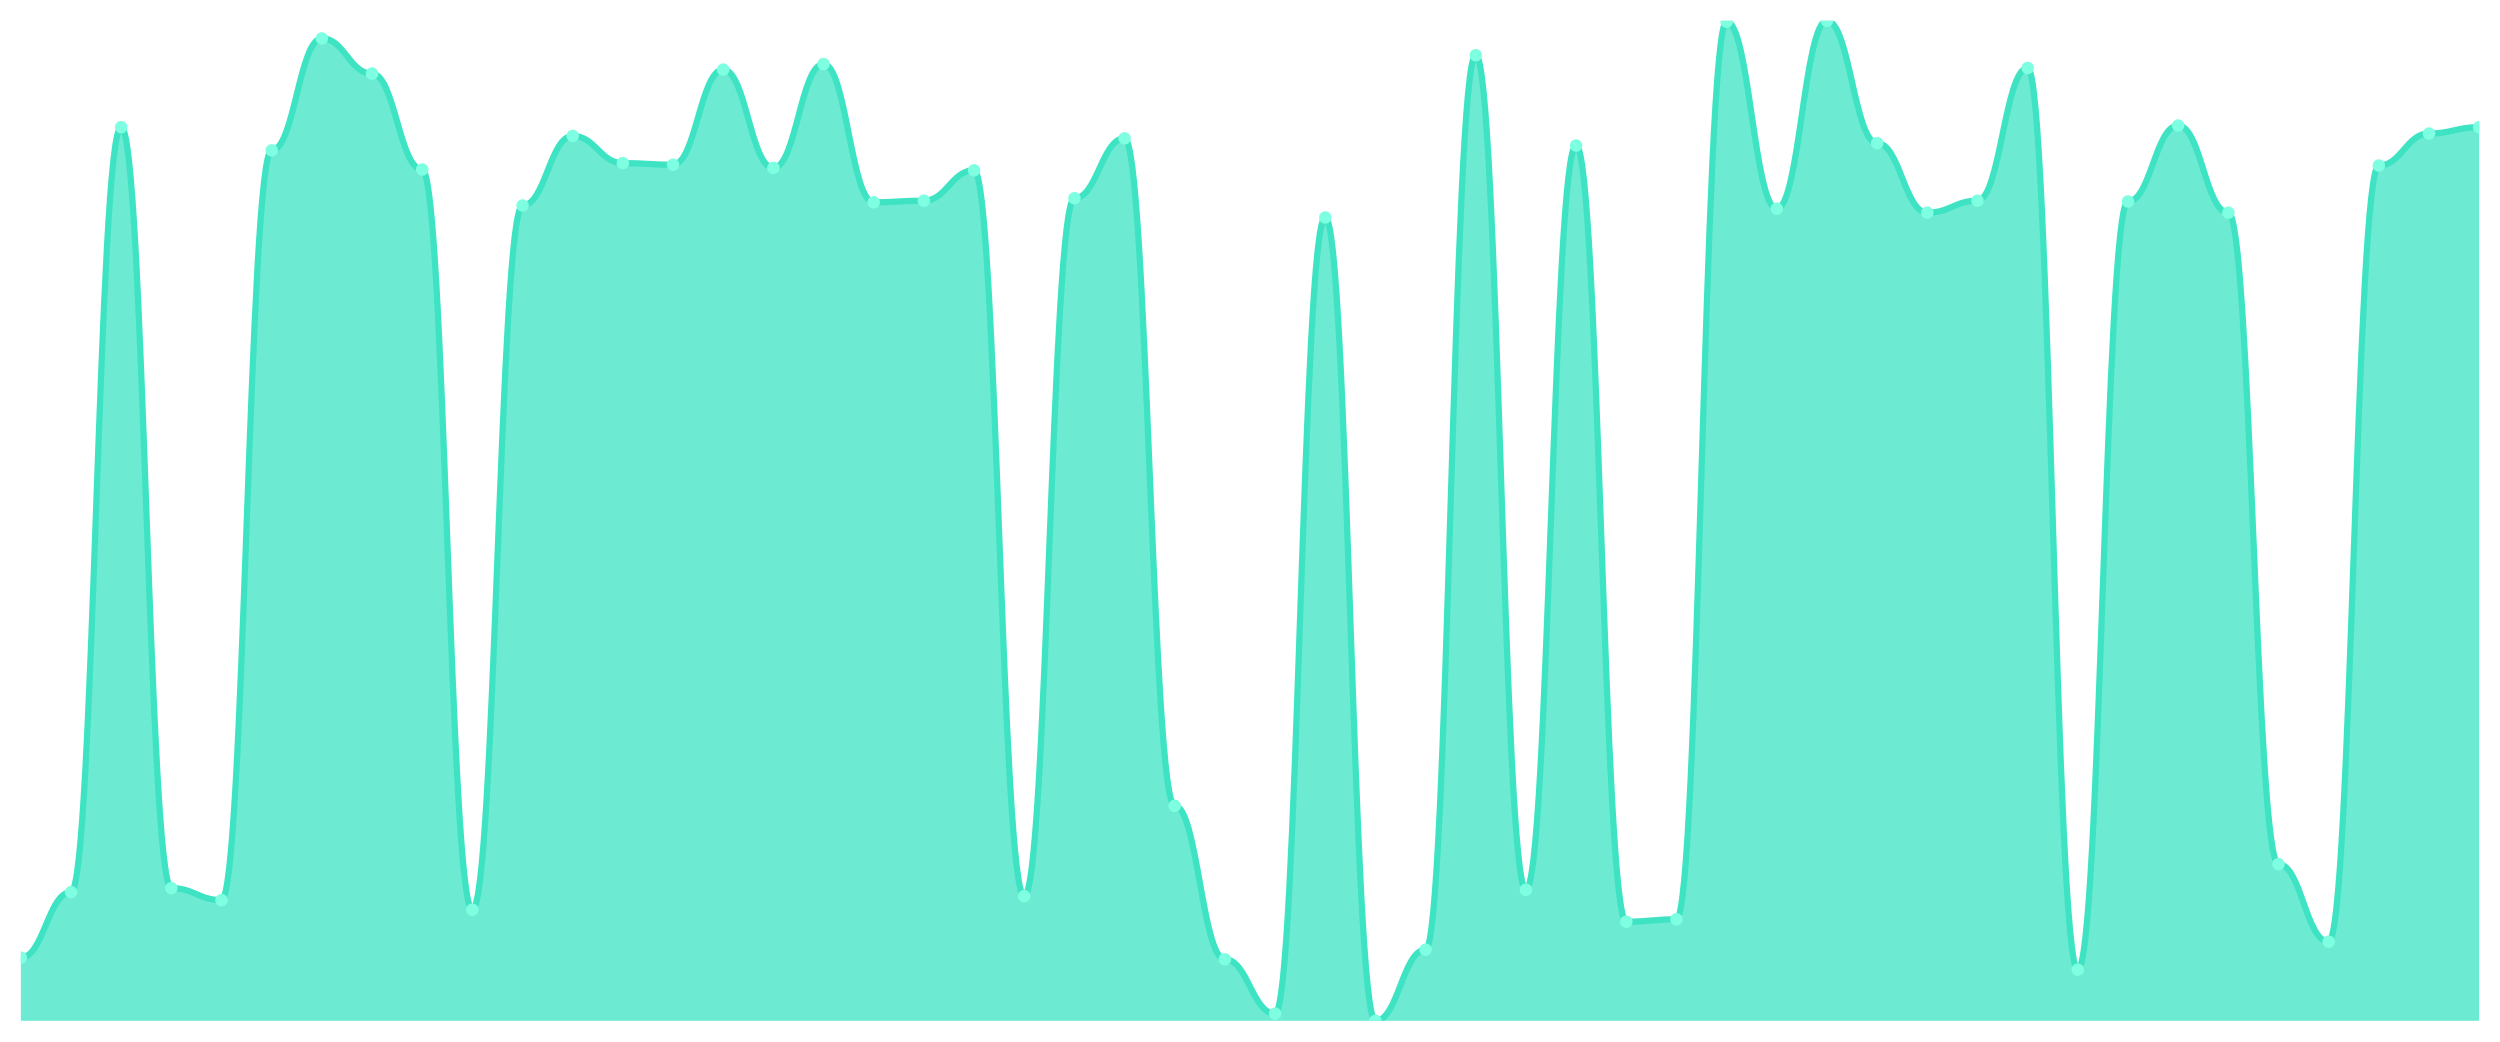
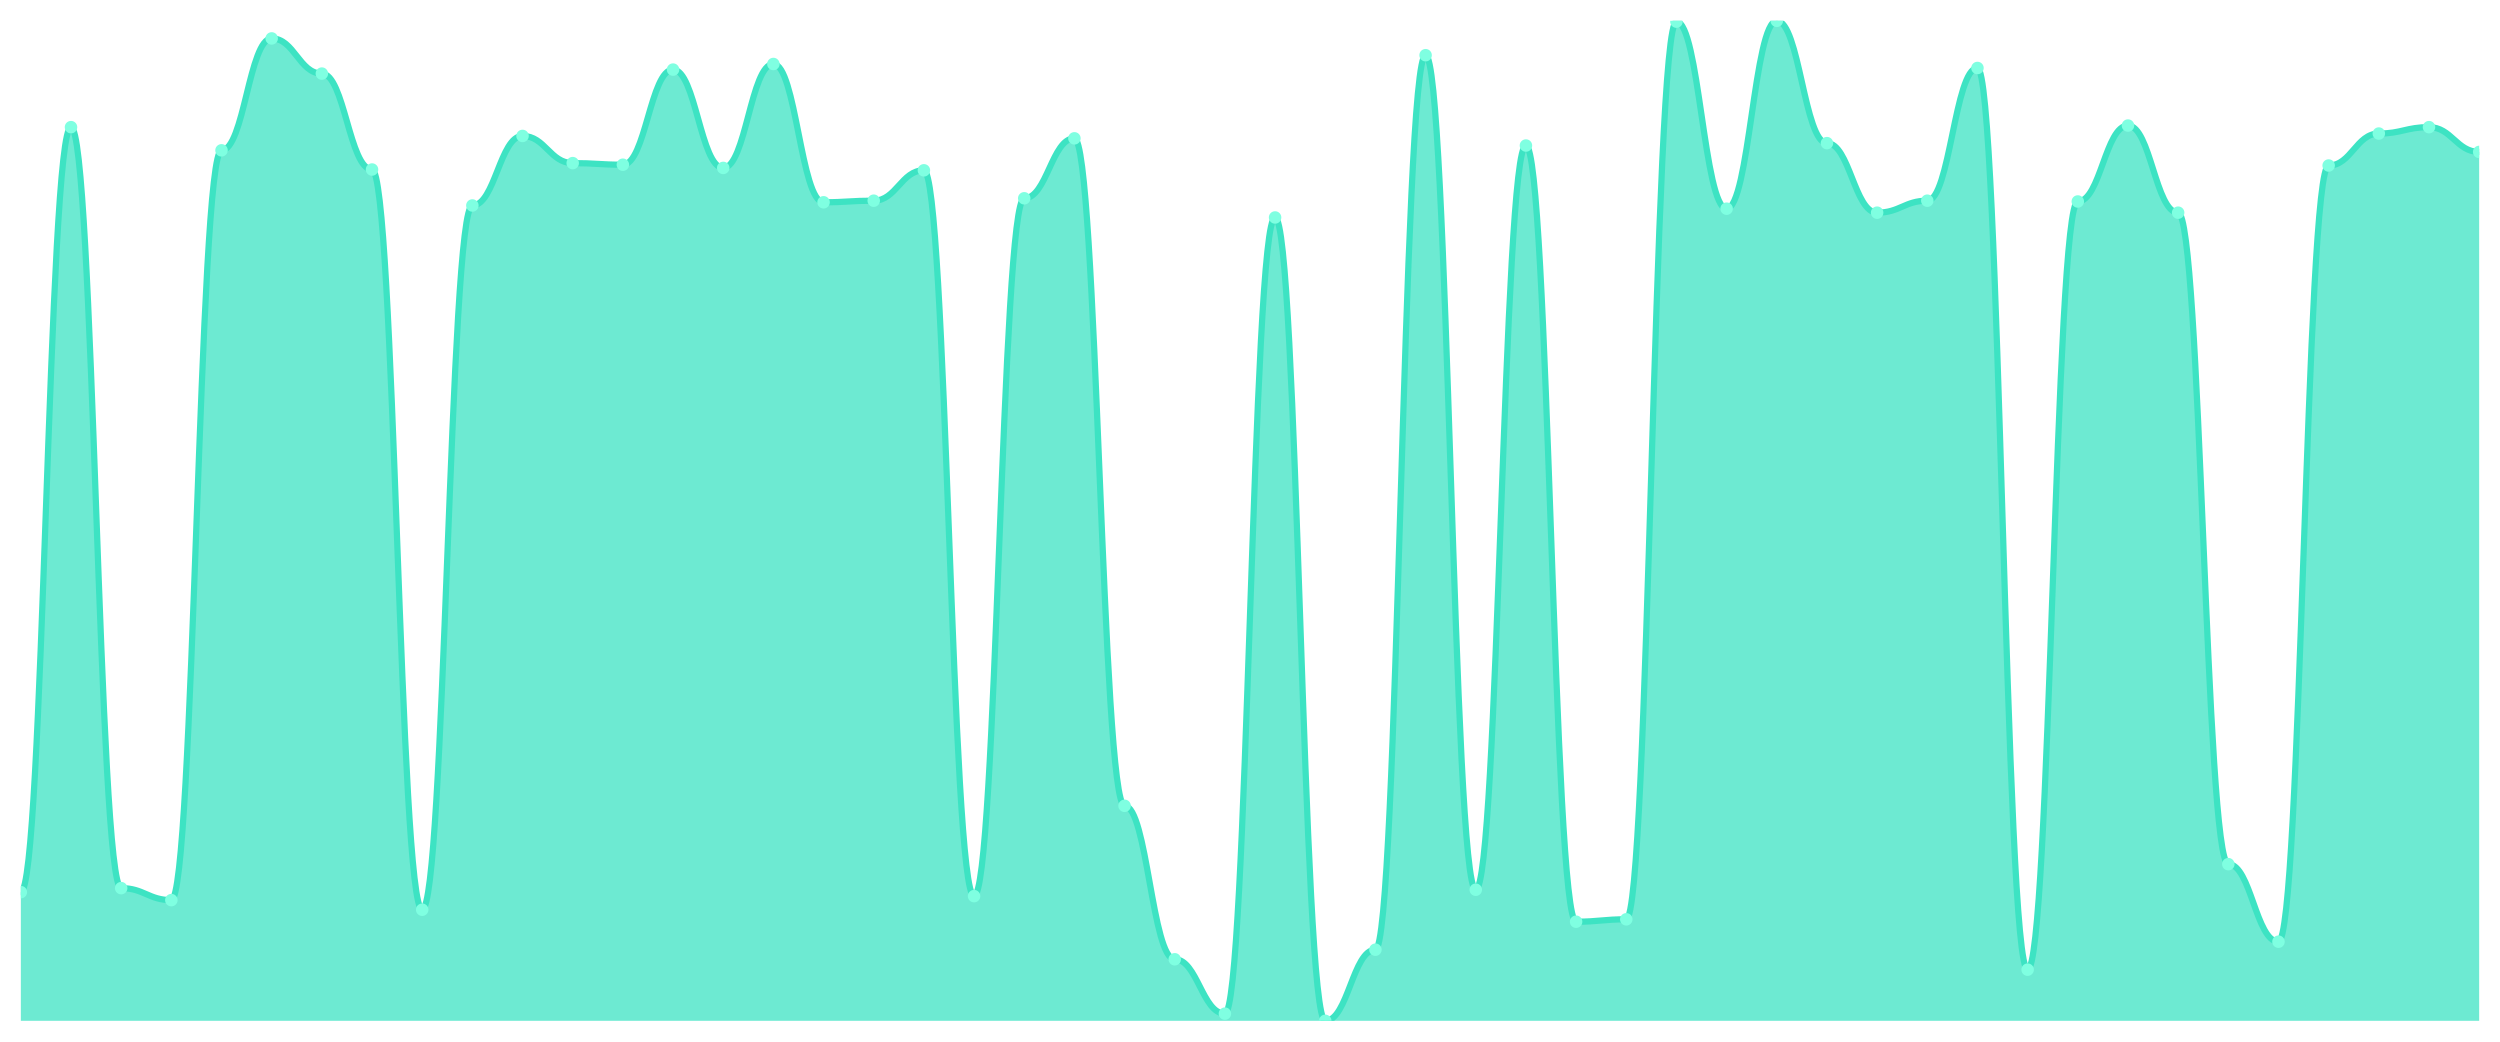
<svg xmlns="http://www.w3.org/2000/svg" viewBox="0 0 1200 500" width="1200" height="500">
  <defs>
    <clipPath id="c">
      <rect x="10" y="10" width="1180" height="480" />
    </clipPath>
  </defs>
  <rect width="1200" height="500" fill="none" />
  <g clip-path="url(#c)">
-     <path d="M 10,490 L 10,459.688 C 20.837,459.688 23.245,428.225 34.082,428.225 C 44.918,428.225 47.327,61.031 58.163,61.031 C 69,61.031 71.408,426.307 82.245,426.307 C 93.082,426.307 95.49,432.062 106.327,432.062 C 117.163,432.062 119.571,72.158 130.408,72.158 C 141.245,72.158 143.653,18.441 154.49,18.441 C 165.327,18.441 167.735,35.324 178.571,35.324 C 189.408,35.324 191.816,81.367 202.653,81.367 C 213.49,81.367 215.898,436.667 226.735,436.667 C 237.571,436.667 239.98,98.633 250.816,98.633 C 261.653,98.633 264.061,65.252 274.898,65.252 C 285.735,65.252 288.143,78.297 298.98,78.297 C 309.816,78.297 312.224,79.065 323.061,79.065 C 333.898,79.065 336.306,33.405 347.143,33.405 C 357.98,33.405 360.388,80.6 371.224,80.6 C 382.061,80.6 384.469,30.719 395.306,30.719 C 406.143,30.719 408.551,97.098 419.388,97.098 C 430.224,97.098 432.633,96.331 443.469,96.331 C 454.306,96.331 456.714,81.751 467.551,81.751 C 478.388,81.751 480.796,430.144 491.633,430.144 C 502.469,430.144 504.878,95.18 515.714,95.18 C 526.551,95.18 528.959,66.403 539.796,66.403 C 550.633,66.403 553.041,386.787 563.878,386.787 C 574.714,386.787 577.122,460.456 587.959,460.456 C 598.796,460.456 601.204,486.547 612.041,486.547 C 622.878,486.547 625.286,104.388 636.122,104.388 C 646.959,104.388 649.367,490 660.204,490 C 671.041,490 673.449,455.851 684.286,455.851 C 695.122,455.851 697.531,26.499 708.367,26.499 C 719.204,26.499 721.612,427.074 732.449,427.074 C 743.286,427.074 745.694,69.856 756.531,69.856 C 767.367,69.856 769.776,442.422 780.612,442.422 C 791.449,442.422 793.857,441.271 804.694,441.271 C 815.531,441.271 817.939,10.384 828.776,10.384 C 839.612,10.384 842.02,100.168 852.857,100.168 C 863.694,100.168 866.102,10 876.939,10 C 887.776,10 890.184,68.705 901.02,68.705 C 911.857,68.705 914.265,102.086 925.102,102.086 C 935.939,102.086 938.347,96.331 949.184,96.331 C 960.02,96.331 962.429,32.638 973.265,32.638 C 984.102,32.638 986.51,465.444 997.347,465.444 C 1008.184,465.444 1010.592,96.715 1021.429,96.715 C 1032.265,96.715 1034.673,60.264 1045.51,60.264 C 1056.347,60.264 1058.755,102.086 1069.592,102.086 C 1080.429,102.086 1082.837,414.796 1093.673,414.796 C 1104.51,414.796 1106.918,452.014 1117.755,452.014 C 1128.592,452.014 1131,79.448 1141.837,79.448 C 1152.673,79.448 1155.082,64.101 1165.918,64.101 C 1176.755,64.101 1179.163,61.031 1190,61.031 L 1190,490 Z" fill="rgba(61,227,195,0.75)" />
-     <path d="M 10,459.688 C 20.837,459.688 23.245,428.225 34.082,428.225 C 44.918,428.225 47.327,61.031 58.163,61.031 C 69,61.031 71.408,426.307 82.245,426.307 C 93.082,426.307 95.49,432.062 106.327,432.062 C 117.163,432.062 119.571,72.158 130.408,72.158 C 141.245,72.158 143.653,18.441 154.49,18.441 C 165.327,18.441 167.735,35.324 178.571,35.324 C 189.408,35.324 191.816,81.367 202.653,81.367 C 213.49,81.367 215.898,436.667 226.735,436.667 C 237.571,436.667 239.98,98.633 250.816,98.633 C 261.653,98.633 264.061,65.252 274.898,65.252 C 285.735,65.252 288.143,78.297 298.98,78.297 C 309.816,78.297 312.224,79.065 323.061,79.065 C 333.898,79.065 336.306,33.405 347.143,33.405 C 357.98,33.405 360.388,80.6 371.224,80.6 C 382.061,80.6 384.469,30.719 395.306,30.719 C 406.143,30.719 408.551,97.098 419.388,97.098 C 430.224,97.098 432.633,96.331 443.469,96.331 C 454.306,96.331 456.714,81.751 467.551,81.751 C 478.388,81.751 480.796,430.144 491.633,430.144 C 502.469,430.144 504.878,95.18 515.714,95.18 C 526.551,95.18 528.959,66.403 539.796,66.403 C 550.633,66.403 553.041,386.787 563.878,386.787 C 574.714,386.787 577.122,460.456 587.959,460.456 C 598.796,460.456 601.204,486.547 612.041,486.547 C 622.878,486.547 625.286,104.388 636.122,104.388 C 646.959,104.388 649.367,490 660.204,490 C 671.041,490 673.449,455.851 684.286,455.851 C 695.122,455.851 697.531,26.499 708.367,26.499 C 719.204,26.499 721.612,427.074 732.449,427.074 C 743.286,427.074 745.694,69.856 756.531,69.856 C 767.367,69.856 769.776,442.422 780.612,442.422 C 791.449,442.422 793.857,441.271 804.694,441.271 C 815.531,441.271 817.939,10.384 828.776,10.384 C 839.612,10.384 842.02,100.168 852.857,100.168 C 863.694,100.168 866.102,10 876.939,10 C 887.776,10 890.184,68.705 901.02,68.705 C 911.857,68.705 914.265,102.086 925.102,102.086 C 935.939,102.086 938.347,96.331 949.184,96.331 C 960.02,96.331 962.429,32.638 973.265,32.638 C 984.102,32.638 986.51,465.444 997.347,465.444 C 1008.184,465.444 1010.592,96.715 1021.429,96.715 C 1032.265,96.715 1034.673,60.264 1045.51,60.264 C 1056.347,60.264 1058.755,102.086 1069.592,102.086 C 1080.429,102.086 1082.837,414.796 1093.673,414.796 C 1104.51,414.796 1106.918,452.014 1117.755,452.014 C 1128.592,452.014 1131,79.448 1141.837,79.448 C 1152.673,79.448 1155.082,64.101 1165.918,64.101 C 1176.755,64.101 1179.163,61.031 1190,61.031" fill="none" stroke="#3de3c3" stroke-width="3" stroke-linecap="round" stroke-linejoin="round" />
-     <circle cx="10" cy="459.688" r="3" fill="#7fffe1" />
-     <circle cx="34.082" cy="428.225" r="3" fill="#7fffe1" />
-     <circle cx="58.163" cy="61.031" r="3" fill="#7fffe1" />
-     <circle cx="82.245" cy="426.307" r="3" fill="#7fffe1" />
-     <circle cx="106.327" cy="432.062" r="3" fill="#7fffe1" />
-     <circle cx="130.408" cy="72.158" r="3" fill="#7fffe1" />
-     <circle cx="154.49" cy="18.441" r="3" fill="#7fffe1" />
-     <circle cx="178.571" cy="35.324" r="3" fill="#7fffe1" />
-     <circle cx="202.653" cy="81.367" r="3" fill="#7fffe1" />
-     <circle cx="226.735" cy="436.667" r="3" fill="#7fffe1" />
-     <circle cx="250.816" cy="98.633" r="3" fill="#7fffe1" />
-     <circle cx="274.898" cy="65.252" r="3" fill="#7fffe1" />
-     <circle cx="298.98" cy="78.297" r="3" fill="#7fffe1" />
-     <circle cx="323.061" cy="79.065" r="3" fill="#7fffe1" />
-     <circle cx="347.143" cy="33.405" r="3" fill="#7fffe1" />
-     <circle cx="371.224" cy="80.6" r="3" fill="#7fffe1" />
-     <circle cx="395.306" cy="30.719" r="3" fill="#7fffe1" />
-     <circle cx="419.388" cy="97.098" r="3" fill="#7fffe1" />
-     <circle cx="443.469" cy="96.331" r="3" fill="#7fffe1" />
-     <circle cx="467.551" cy="81.751" r="3" fill="#7fffe1" />
-     <circle cx="491.633" cy="430.144" r="3" fill="#7fffe1" />
-     <circle cx="515.714" cy="95.18" r="3" fill="#7fffe1" />
-     <circle cx="539.796" cy="66.403" r="3" fill="#7fffe1" />
-     <circle cx="563.878" cy="386.787" r="3" fill="#7fffe1" />
-     <circle cx="587.959" cy="460.456" r="3" fill="#7fffe1" />
-     <circle cx="612.041" cy="486.547" r="3" fill="#7fffe1" />
-     <circle cx="636.122" cy="104.388" r="3" fill="#7fffe1" />
-     <circle cx="660.204" cy="490" r="3" fill="#7fffe1" />
-     <circle cx="684.286" cy="455.851" r="3" fill="#7fffe1" />
-     <circle cx="708.367" cy="26.499" r="3" fill="#7fffe1" />
-     <circle cx="732.449" cy="427.074" r="3" fill="#7fffe1" />
-     <circle cx="756.531" cy="69.856" r="3" fill="#7fffe1" />
-     <circle cx="780.612" cy="442.422" r="3" fill="#7fffe1" />
-     <circle cx="804.694" cy="441.271" r="3" fill="#7fffe1" />
-     <circle cx="828.776" cy="10.384" r="3" fill="#7fffe1" />
-     <circle cx="852.857" cy="100.168" r="3" fill="#7fffe1" />
-     <circle cx="876.939" cy="10" r="3" fill="#7fffe1" />
-     <circle cx="901.02" cy="68.705" r="3" fill="#7fffe1" />
-     <circle cx="925.102" cy="102.086" r="3" fill="#7fffe1" />
-     <circle cx="949.184" cy="96.331" r="3" fill="#7fffe1" />
-     <circle cx="973.265" cy="32.638" r="3" fill="#7fffe1" />
-     <circle cx="997.347" cy="465.444" r="3" fill="#7fffe1" />
-     <circle cx="1021.429" cy="96.715" r="3" fill="#7fffe1" />
-     <circle cx="1045.51" cy="60.264" r="3" fill="#7fffe1" />
-     <circle cx="1069.592" cy="102.086" r="3" fill="#7fffe1" />
-     <circle cx="1093.673" cy="414.796" r="3" fill="#7fffe1" />
-     <circle cx="1117.755" cy="452.014" r="3" fill="#7fffe1" />
-     <circle cx="1141.837" cy="79.448" r="3" fill="#7fffe1" />
-     <circle cx="1165.918" cy="64.101" r="3" fill="#7fffe1" />
-     <circle cx="1190" cy="61.031" r="3" fill="#7fffe1" />
+     <path d="M 10,490 L 10,428.225 C 20.837,428.225 23.245,61.031 34.082,61.031 C 44.918,61.031 47.327,426.307 58.163,426.307 C 69,426.307 71.408,432.062 82.245,432.062 C 93.082,432.062 95.49,72.158 106.327,72.158 C 117.163,72.158 119.571,18.441 130.408,18.441 C 141.245,18.441 143.653,35.324 154.49,35.324 C 165.327,35.324 167.735,81.367 178.571,81.367 C 189.408,81.367 191.816,436.667 202.653,436.667 C 213.49,436.667 215.898,98.633 226.735,98.633 C 237.571,98.633 239.98,65.252 250.816,65.252 C 261.653,65.252 264.061,78.297 274.898,78.297 C 285.735,78.297 288.143,79.065 298.98,79.065 C 309.816,79.065 312.224,33.405 323.061,33.405 C 333.898,33.405 336.306,80.6 347.143,80.6 C 357.98,80.6 360.388,30.719 371.224,30.719 C 382.061,30.719 384.469,97.098 395.306,97.098 C 406.143,97.098 408.551,96.331 419.388,96.331 C 430.224,96.331 432.633,81.751 443.469,81.751 C 454.306,81.751 456.714,430.144 467.551,430.144 C 478.388,430.144 480.796,95.18 491.633,95.18 C 502.469,95.18 504.878,66.403 515.714,66.403 C 526.551,66.403 528.959,386.787 539.796,386.787 C 550.633,386.787 553.041,460.456 563.878,460.456 C 574.714,460.456 577.122,486.547 587.959,486.547 C 598.796,486.547 601.204,104.388 612.041,104.388 C 622.878,104.388 625.286,490 636.122,490 C 646.959,490 649.367,455.851 660.204,455.851 C 671.041,455.851 673.449,26.499 684.286,26.499 C 695.122,26.499 697.531,427.074 708.367,427.074 C 719.204,427.074 721.612,69.856 732.449,69.856 C 743.286,69.856 745.694,442.422 756.531,442.422 C 767.367,442.422 769.776,441.271 780.612,441.271 C 791.449,441.271 793.857,10.384 804.694,10.384 C 815.531,10.384 817.939,100.168 828.776,100.168 C 839.612,100.168 842.02,10 852.857,10 C 863.694,10 866.102,68.705 876.939,68.705 C 887.776,68.705 890.184,102.086 901.02,102.086 C 911.857,102.086 914.265,96.331 925.102,96.331 C 935.939,96.331 938.347,32.638 949.184,32.638 C 960.02,32.638 962.429,465.444 973.265,465.444 C 984.102,465.444 986.51,96.715 997.347,96.715 C 1008.184,96.715 1010.592,60.264 1021.429,60.264 C 1032.265,60.264 1034.673,102.086 1045.51,102.086 C 1056.347,102.086 1058.755,414.796 1069.592,414.796 C 1080.429,414.796 1082.837,452.014 1093.673,452.014 C 1104.51,452.014 1106.918,79.448 1117.755,79.448 C 1128.592,79.448 1131,64.101 1141.837,64.101 C 1152.673,64.101 1155.082,61.031 1165.918,61.031 C 1176.755,61.031 1179.163,72.926 1190,72.926 L 1190,490 Z" fill="rgba(61,227,195,0.75)" />
+     <path d="M 10,428.225 C 20.837,428.225 23.245,61.031 34.082,61.031 C 44.918,61.031 47.327,426.307 58.163,426.307 C 69,426.307 71.408,432.062 82.245,432.062 C 93.082,432.062 95.49,72.158 106.327,72.158 C 117.163,72.158 119.571,18.441 130.408,18.441 C 141.245,18.441 143.653,35.324 154.49,35.324 C 165.327,35.324 167.735,81.367 178.571,81.367 C 189.408,81.367 191.816,436.667 202.653,436.667 C 213.49,436.667 215.898,98.633 226.735,98.633 C 237.571,98.633 239.98,65.252 250.816,65.252 C 261.653,65.252 264.061,78.297 274.898,78.297 C 285.735,78.297 288.143,79.065 298.98,79.065 C 309.816,79.065 312.224,33.405 323.061,33.405 C 333.898,33.405 336.306,80.6 347.143,80.6 C 357.98,80.6 360.388,30.719 371.224,30.719 C 382.061,30.719 384.469,97.098 395.306,97.098 C 406.143,97.098 408.551,96.331 419.388,96.331 C 430.224,96.331 432.633,81.751 443.469,81.751 C 454.306,81.751 456.714,430.144 467.551,430.144 C 478.388,430.144 480.796,95.18 491.633,95.18 C 502.469,95.18 504.878,66.403 515.714,66.403 C 526.551,66.403 528.959,386.787 539.796,386.787 C 550.633,386.787 553.041,460.456 563.878,460.456 C 574.714,460.456 577.122,486.547 587.959,486.547 C 598.796,486.547 601.204,104.388 612.041,104.388 C 622.878,104.388 625.286,490 636.122,490 C 646.959,490 649.367,455.851 660.204,455.851 C 671.041,455.851 673.449,26.499 684.286,26.499 C 695.122,26.499 697.531,427.074 708.367,427.074 C 719.204,427.074 721.612,69.856 732.449,69.856 C 743.286,69.856 745.694,442.422 756.531,442.422 C 767.367,442.422 769.776,441.271 780.612,441.271 C 791.449,441.271 793.857,10.384 804.694,10.384 C 815.531,10.384 817.939,100.168 828.776,100.168 C 839.612,100.168 842.02,10 852.857,10 C 863.694,10 866.102,68.705 876.939,68.705 C 887.776,68.705 890.184,102.086 901.02,102.086 C 911.857,102.086 914.265,96.331 925.102,96.331 C 935.939,96.331 938.347,32.638 949.184,32.638 C 960.02,32.638 962.429,465.444 973.265,465.444 C 984.102,465.444 986.51,96.715 997.347,96.715 C 1008.184,96.715 1010.592,60.264 1021.429,60.264 C 1032.265,60.264 1034.673,102.086 1045.51,102.086 C 1056.347,102.086 1058.755,414.796 1069.592,414.796 C 1080.429,414.796 1082.837,452.014 1093.673,452.014 C 1104.51,452.014 1106.918,79.448 1117.755,79.448 C 1128.592,79.448 1131,64.101 1141.837,64.101 C 1152.673,64.101 1155.082,61.031 1165.918,61.031 C 1176.755,61.031 1179.163,72.926 1190,72.926" fill="none" stroke="#3de3c3" stroke-width="3" stroke-linecap="round" stroke-linejoin="round" />
+     <circle cx="10" cy="428.225" r="3" fill="#7fffe1" />
+     <circle cx="34.082" cy="61.031" r="3" fill="#7fffe1" />
+     <circle cx="58.163" cy="426.307" r="3" fill="#7fffe1" />
+     <circle cx="82.245" cy="432.062" r="3" fill="#7fffe1" />
+     <circle cx="106.327" cy="72.158" r="3" fill="#7fffe1" />
+     <circle cx="130.408" cy="18.441" r="3" fill="#7fffe1" />
+     <circle cx="154.49" cy="35.324" r="3" fill="#7fffe1" />
+     <circle cx="178.571" cy="81.367" r="3" fill="#7fffe1" />
+     <circle cx="202.653" cy="436.667" r="3" fill="#7fffe1" />
+     <circle cx="226.735" cy="98.633" r="3" fill="#7fffe1" />
+     <circle cx="250.816" cy="65.252" r="3" fill="#7fffe1" />
+     <circle cx="274.898" cy="78.297" r="3" fill="#7fffe1" />
+     <circle cx="298.98" cy="79.065" r="3" fill="#7fffe1" />
+     <circle cx="323.061" cy="33.405" r="3" fill="#7fffe1" />
+     <circle cx="347.143" cy="80.6" r="3" fill="#7fffe1" />
+     <circle cx="371.224" cy="30.719" r="3" fill="#7fffe1" />
+     <circle cx="395.306" cy="97.098" r="3" fill="#7fffe1" />
+     <circle cx="419.388" cy="96.331" r="3" fill="#7fffe1" />
+     <circle cx="443.469" cy="81.751" r="3" fill="#7fffe1" />
+     <circle cx="467.551" cy="430.144" r="3" fill="#7fffe1" />
+     <circle cx="491.633" cy="95.18" r="3" fill="#7fffe1" />
+     <circle cx="515.714" cy="66.403" r="3" fill="#7fffe1" />
+     <circle cx="539.796" cy="386.787" r="3" fill="#7fffe1" />
+     <circle cx="563.878" cy="460.456" r="3" fill="#7fffe1" />
+     <circle cx="587.959" cy="486.547" r="3" fill="#7fffe1" />
+     <circle cx="612.041" cy="104.388" r="3" fill="#7fffe1" />
+     <circle cx="636.122" cy="490" r="3" fill="#7fffe1" />
+     <circle cx="660.204" cy="455.851" r="3" fill="#7fffe1" />
+     <circle cx="684.286" cy="26.499" r="3" fill="#7fffe1" />
+     <circle cx="708.367" cy="427.074" r="3" fill="#7fffe1" />
+     <circle cx="732.449" cy="69.856" r="3" fill="#7fffe1" />
+     <circle cx="756.531" cy="442.422" r="3" fill="#7fffe1" />
+     <circle cx="780.612" cy="441.271" r="3" fill="#7fffe1" />
+     <circle cx="804.694" cy="10.384" r="3" fill="#7fffe1" />
+     <circle cx="828.776" cy="100.168" r="3" fill="#7fffe1" />
+     <circle cx="852.857" cy="10" r="3" fill="#7fffe1" />
+     <circle cx="876.939" cy="68.705" r="3" fill="#7fffe1" />
+     <circle cx="901.02" cy="102.086" r="3" fill="#7fffe1" />
+     <circle cx="925.102" cy="96.331" r="3" fill="#7fffe1" />
+     <circle cx="949.184" cy="32.638" r="3" fill="#7fffe1" />
+     <circle cx="973.265" cy="465.444" r="3" fill="#7fffe1" />
+     <circle cx="997.347" cy="96.715" r="3" fill="#7fffe1" />
+     <circle cx="1021.429" cy="60.264" r="3" fill="#7fffe1" />
+     <circle cx="1045.51" cy="102.086" r="3" fill="#7fffe1" />
+     <circle cx="1069.592" cy="414.796" r="3" fill="#7fffe1" />
+     <circle cx="1093.673" cy="452.014" r="3" fill="#7fffe1" />
+     <circle cx="1117.755" cy="79.448" r="3" fill="#7fffe1" />
+     <circle cx="1141.837" cy="64.101" r="3" fill="#7fffe1" />
+     <circle cx="1165.918" cy="61.031" r="3" fill="#7fffe1" />
+     <circle cx="1190" cy="72.926" r="3" fill="#7fffe1" />
  </g>
</svg>
